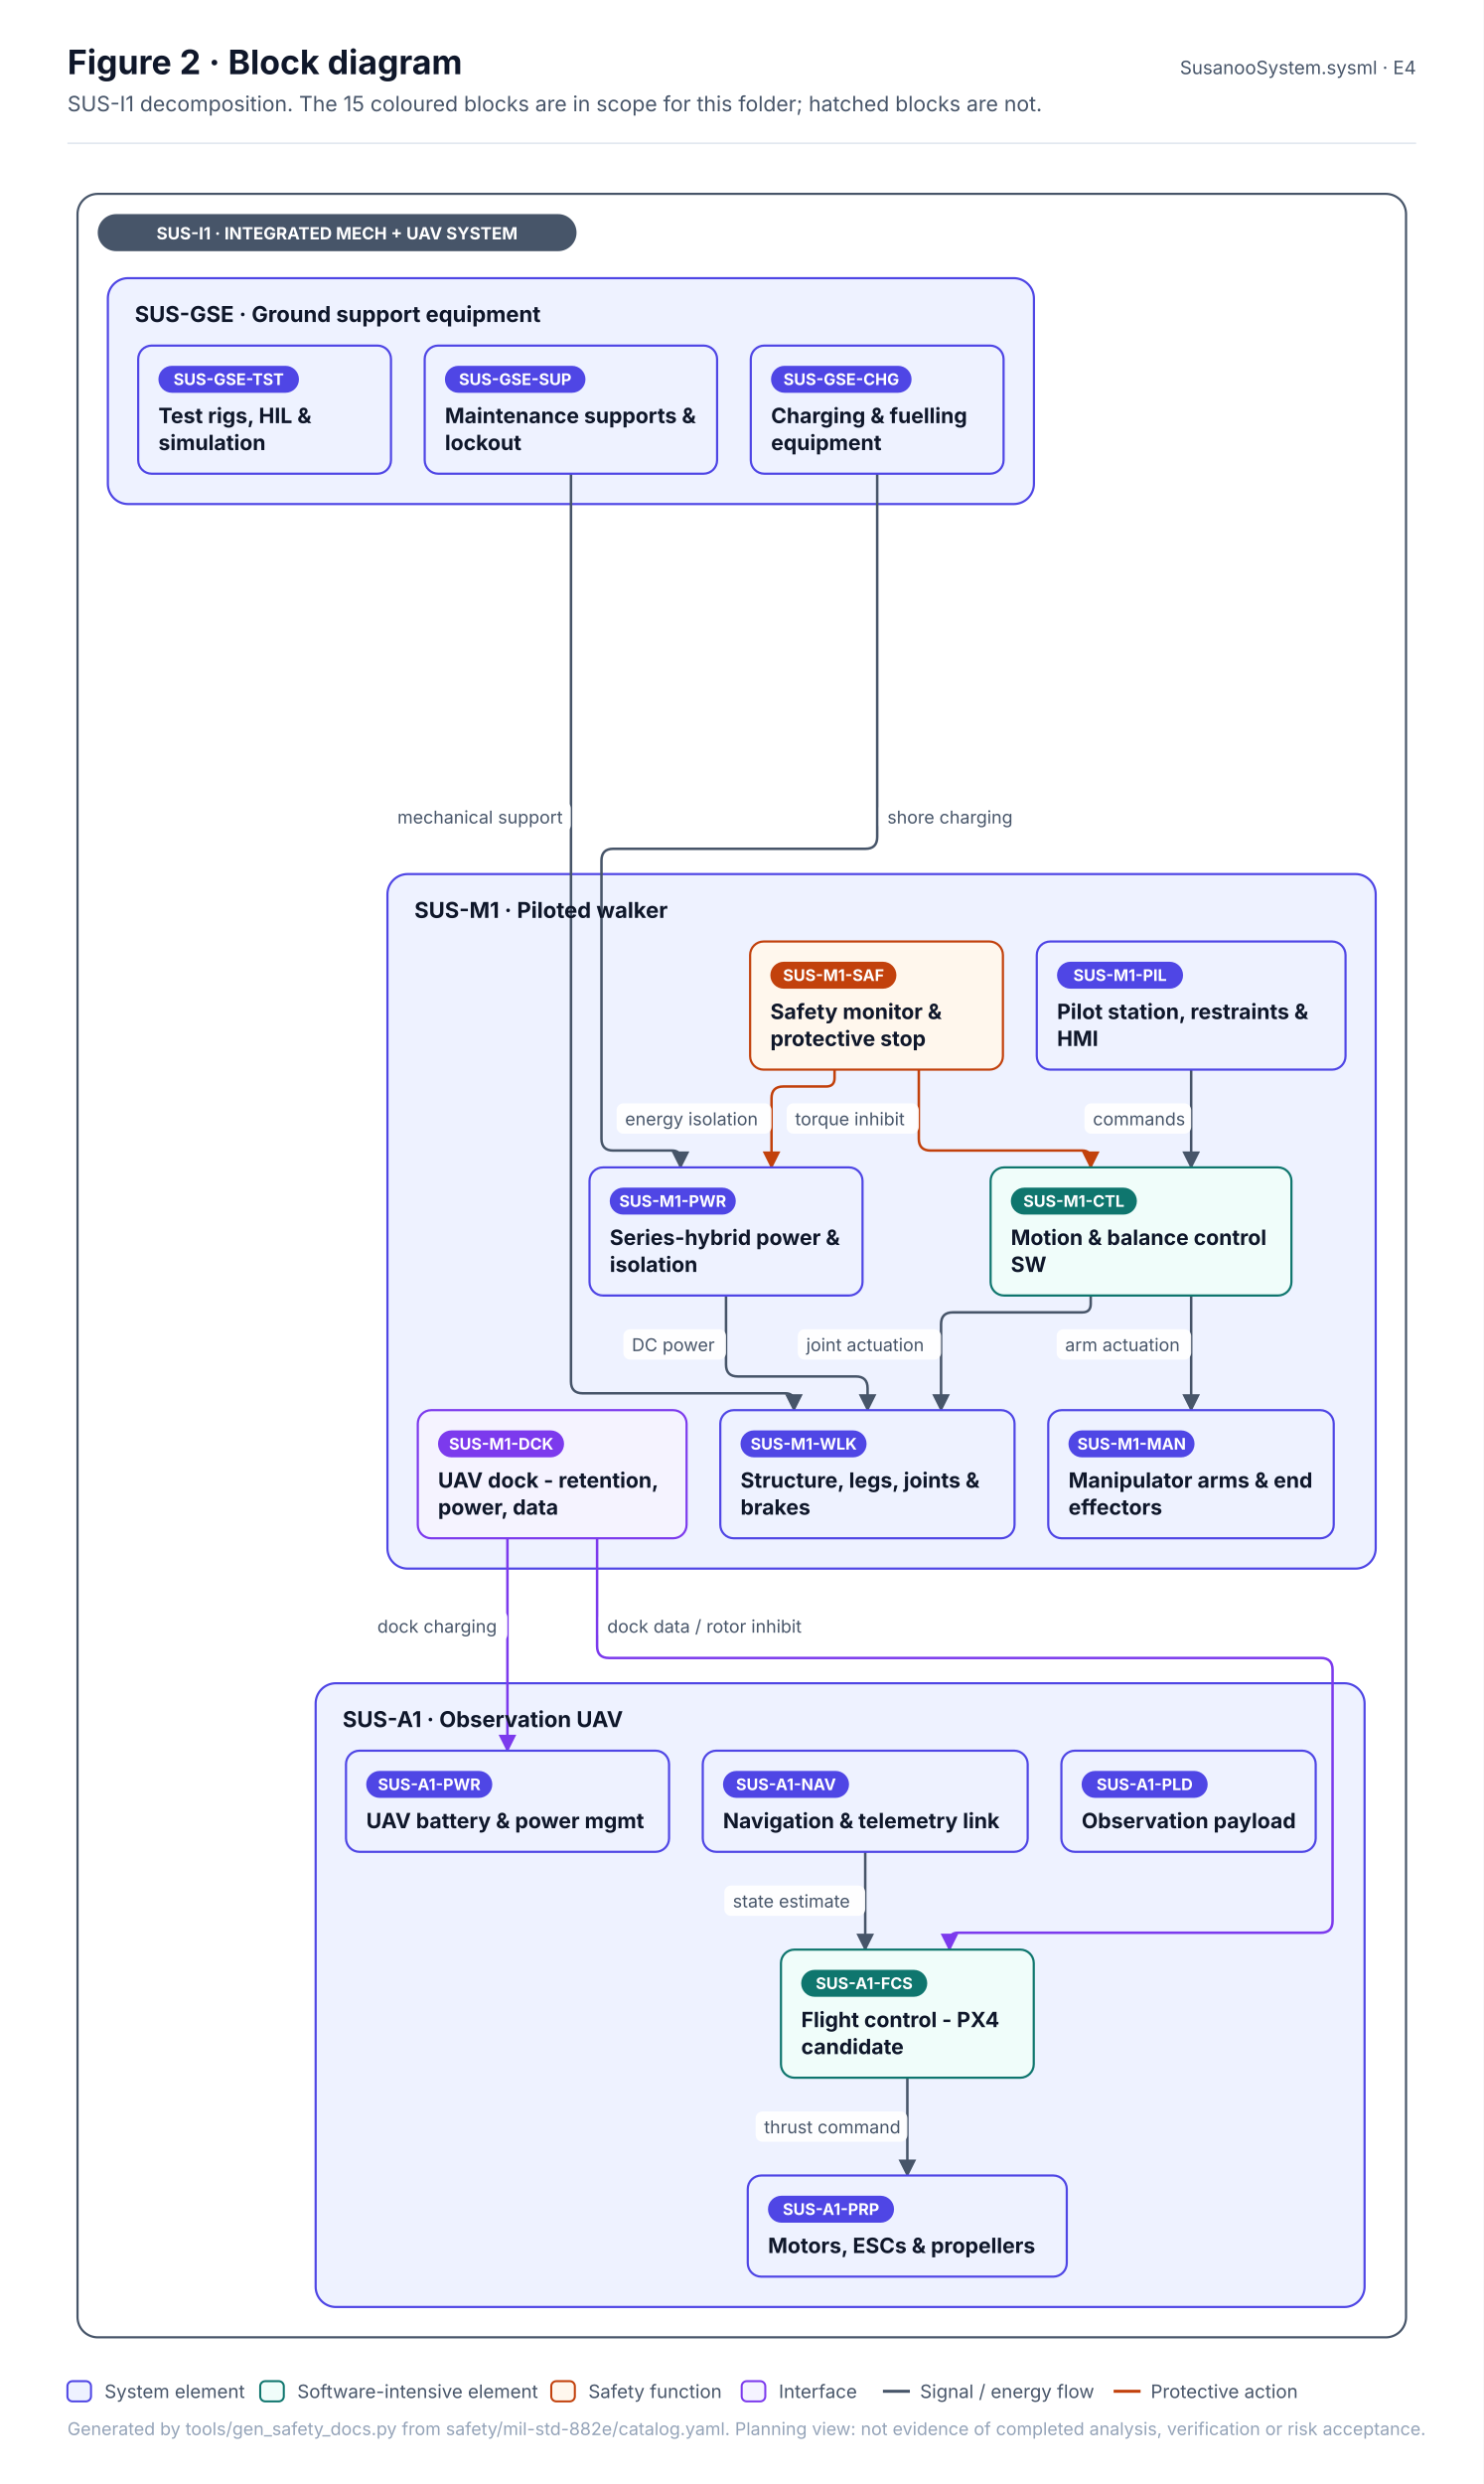
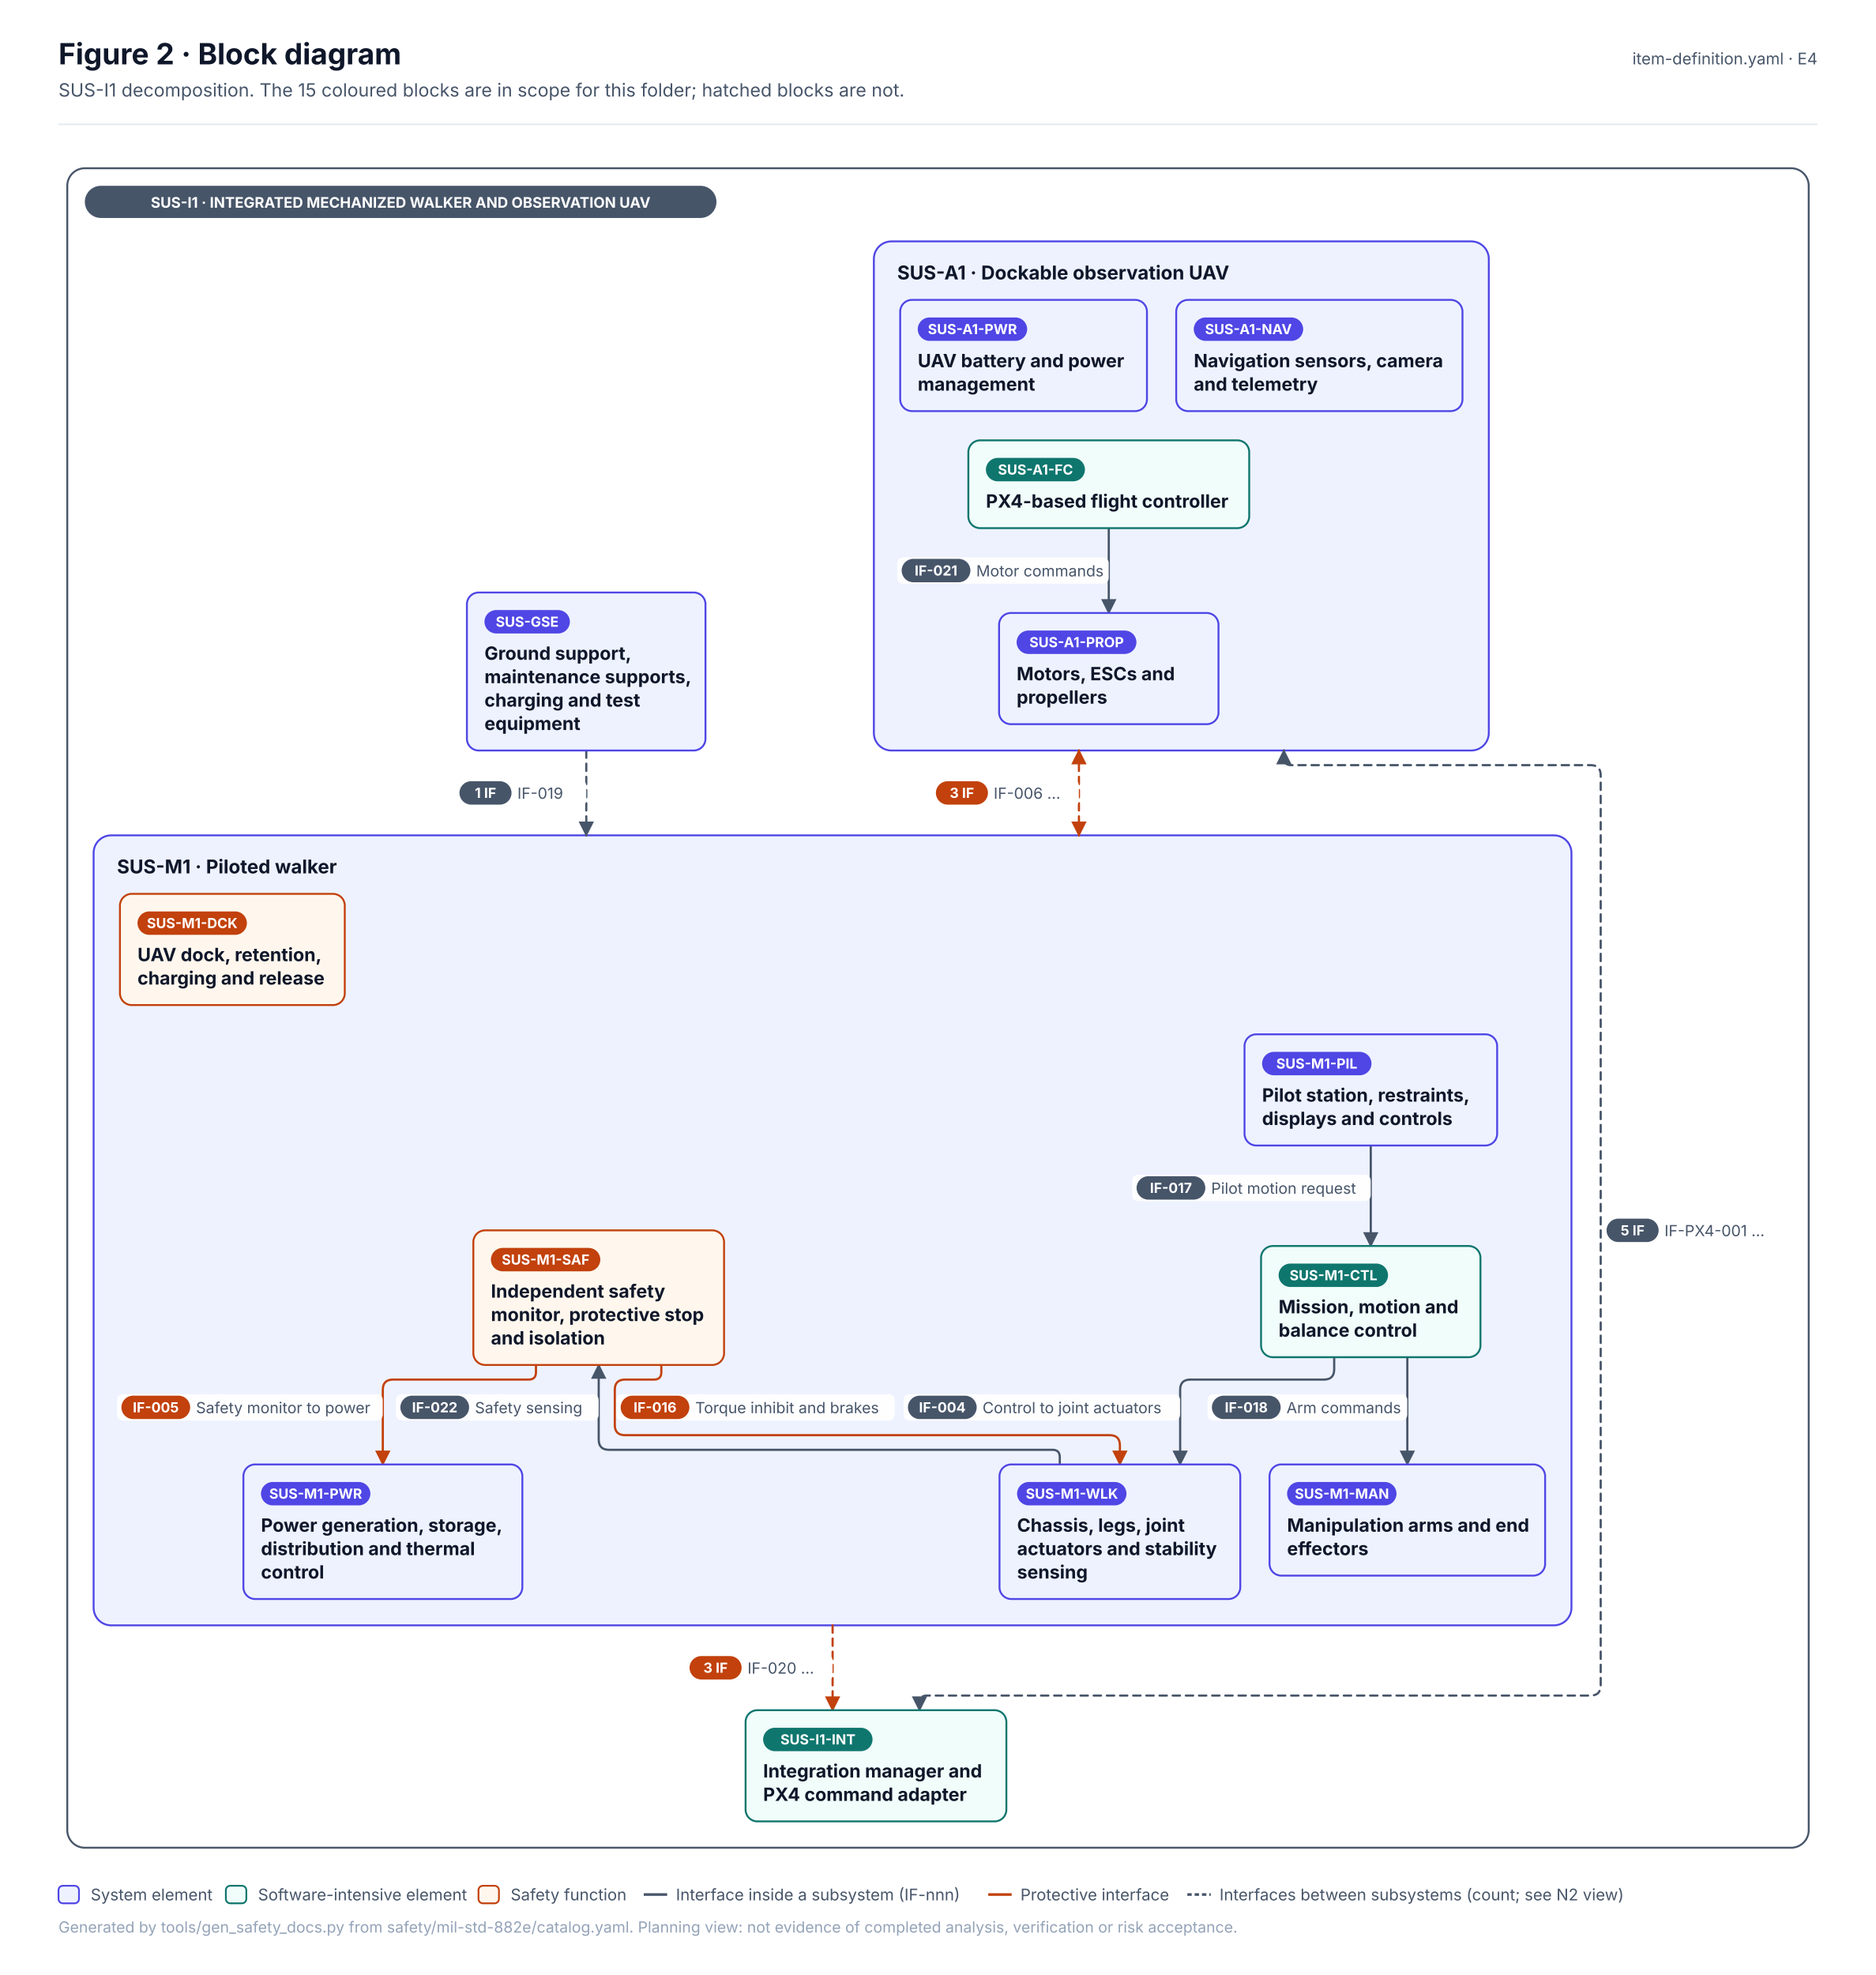
- <svg xmlns="http://www.w3.org/2000/svg" width="880.3" height="1473.5" viewBox="0 0 880.3 1473.5" font-family="Inter, 'Segoe UI', Helvetica, Arial, sans-serif" role="img">
+ <svg xmlns="http://www.w3.org/2000/svg" width="1282.5" height="1350" viewBox="0 0 1282.5 1350" font-family="Inter, 'Segoe UI', Helvetica, Arial, sans-serif" role="img">
  <defs>
    <pattern id="hatch" patternUnits="userSpaceOnUse" width="6" height="6" patternTransform="rotate(45)">
      <rect width="6" height="6" fill="#F1F5F9" />
      <line x1="0" y1="0" x2="0" y2="6" stroke="#E2E8F0" stroke-width="2" />
    </pattern>
    <marker id="arr-ink" viewBox="0 0 10 10" refX="9" refY="5" markerWidth="7" markerHeight="7" orient="auto-start-reverse">
      <path d="M0 0 L10 5 L0 10 z" fill="#475569" />
    </marker>
    <marker id="dia-ink" viewBox="0 0 16 10" refX="15" refY="5" markerWidth="12" markerHeight="8" orient="auto-start-reverse">
      <path d="M1 5 L8 1 L15 5 L8 9 z" fill="#475569" />
    </marker>
    <marker id="tri-ink" viewBox="0 0 12 12" refX="11" refY="6" markerWidth="10" markerHeight="10" orient="auto-start-reverse">
      <path d="M1 1 L11 6 L1 11 z" fill="#FFFFFF" stroke="#475569" stroke-width="1.2" />
    </marker>
    <marker id="arr-system" viewBox="0 0 10 10" refX="9" refY="5" markerWidth="7" markerHeight="7" orient="auto-start-reverse">
      <path d="M0 0 L10 5 L0 10 z" fill="#4F46E5" />
    </marker>
    <marker id="dia-system" viewBox="0 0 16 10" refX="15" refY="5" markerWidth="12" markerHeight="8" orient="auto-start-reverse">
      <path d="M1 5 L8 1 L15 5 L8 9 z" fill="#4F46E5" />
    </marker>
    <marker id="tri-system" viewBox="0 0 12 12" refX="11" refY="6" markerWidth="10" markerHeight="10" orient="auto-start-reverse">
      <path d="M1 1 L11 6 L1 11 z" fill="#FFFFFF" stroke="#4F46E5" stroke-width="1.2" />
    </marker>
    <marker id="arr-software" viewBox="0 0 10 10" refX="9" refY="5" markerWidth="7" markerHeight="7" orient="auto-start-reverse">
      <path d="M0 0 L10 5 L0 10 z" fill="#0F766E" />
    </marker>
    <marker id="dia-software" viewBox="0 0 16 10" refX="15" refY="5" markerWidth="12" markerHeight="8" orient="auto-start-reverse">
      <path d="M1 5 L8 1 L15 5 L8 9 z" fill="#0F766E" />
    </marker>
    <marker id="tri-software" viewBox="0 0 12 12" refX="11" refY="6" markerWidth="10" markerHeight="10" orient="auto-start-reverse">
      <path d="M1 1 L11 6 L1 11 z" fill="#FFFFFF" stroke="#0F766E" stroke-width="1.2" />
    </marker>
    <marker id="arr-safety" viewBox="0 0 10 10" refX="9" refY="5" markerWidth="7" markerHeight="7" orient="auto-start-reverse">
      <path d="M0 0 L10 5 L0 10 z" fill="#C2410C" />
    </marker>
    <marker id="dia-safety" viewBox="0 0 16 10" refX="15" refY="5" markerWidth="12" markerHeight="8" orient="auto-start-reverse">
      <path d="M1 5 L8 1 L15 5 L8 9 z" fill="#C2410C" />
    </marker>
    <marker id="tri-safety" viewBox="0 0 12 12" refX="11" refY="6" markerWidth="10" markerHeight="10" orient="auto-start-reverse">
      <path d="M1 1 L11 6 L1 11 z" fill="#FFFFFF" stroke="#C2410C" stroke-width="1.2" />
    </marker>
    <marker id="arr-interface" viewBox="0 0 10 10" refX="9" refY="5" markerWidth="7" markerHeight="7" orient="auto-start-reverse">
      <path d="M0 0 L10 5 L0 10 z" fill="#7C3AED" />
    </marker>
    <marker id="dia-interface" viewBox="0 0 16 10" refX="15" refY="5" markerWidth="12" markerHeight="8" orient="auto-start-reverse">
      <path d="M1 5 L8 1 L15 5 L8 9 z" fill="#7C3AED" />
    </marker>
    <marker id="tri-interface" viewBox="0 0 12 12" refX="11" refY="6" markerWidth="10" markerHeight="10" orient="auto-start-reverse">
      <path d="M1 1 L11 6 L1 11 z" fill="#FFFFFF" stroke="#7C3AED" stroke-width="1.2" />
    </marker>
    <marker id="arr-external" viewBox="0 0 10 10" refX="9" refY="5" markerWidth="7" markerHeight="7" orient="auto-start-reverse">
      <path d="M0 0 L10 5 L0 10 z" fill="#64748B" />
    </marker>
    <marker id="dia-external" viewBox="0 0 16 10" refX="15" refY="5" markerWidth="12" markerHeight="8" orient="auto-start-reverse">
      <path d="M1 5 L8 1 L15 5 L8 9 z" fill="#64748B" />
    </marker>
    <marker id="tri-external" viewBox="0 0 12 12" refX="11" refY="6" markerWidth="10" markerHeight="10" orient="auto-start-reverse">
      <path d="M1 1 L11 6 L1 11 z" fill="#FFFFFF" stroke="#64748B" stroke-width="1.2" />
    </marker>
    <marker id="arr-work" viewBox="0 0 10 10" refX="9" refY="5" markerWidth="7" markerHeight="7" orient="auto-start-reverse">
      <path d="M0 0 L10 5 L0 10 z" fill="#475569" />
    </marker>
    <marker id="dia-work" viewBox="0 0 16 10" refX="15" refY="5" markerWidth="12" markerHeight="8" orient="auto-start-reverse">
      <path d="M1 5 L8 1 L15 5 L8 9 z" fill="#475569" />
    </marker>
    <marker id="tri-work" viewBox="0 0 12 12" refX="11" refY="6" markerWidth="10" markerHeight="10" orient="auto-start-reverse">
      <path d="M1 1 L11 6 L1 11 z" fill="#FFFFFF" stroke="#475569" stroke-width="1.2" />
    </marker>
    <marker id="arr-muted" viewBox="0 0 10 10" refX="9" refY="5" markerWidth="7" markerHeight="7" orient="auto-start-reverse">
      <path d="M0 0 L10 5 L0 10 z" fill="#94A3B8" />
    </marker>
    <marker id="dia-muted" viewBox="0 0 16 10" refX="15" refY="5" markerWidth="12" markerHeight="8" orient="auto-start-reverse">
      <path d="M1 5 L8 1 L15 5 L8 9 z" fill="#94A3B8" />
    </marker>
    <marker id="tri-muted" viewBox="0 0 12 12" refX="11" refY="6" markerWidth="10" markerHeight="10" orient="auto-start-reverse">
      <path d="M1 1 L11 6 L1 11 z" fill="#FFFFFF" stroke="#94A3B8" stroke-width="1.2" />
    </marker>
    <marker id="arr-current" viewBox="0 0 10 10" refX="9" refY="5" markerWidth="7" markerHeight="7" orient="auto-start-reverse">
      <path d="M0 0 L10 5 L0 10 z" fill="#0F172A" />
    </marker>
    <marker id="dia-current" viewBox="0 0 16 10" refX="15" refY="5" markerWidth="12" markerHeight="8" orient="auto-start-reverse">
      <path d="M1 5 L8 1 L15 5 L8 9 z" fill="#0F172A" />
    </marker>
    <marker id="tri-current" viewBox="0 0 12 12" refX="11" refY="6" markerWidth="10" markerHeight="10" orient="auto-start-reverse">
      <path d="M1 1 L11 6 L1 11 z" fill="#FFFFFF" stroke="#0F172A" stroke-width="1.2" />
    </marker>
    <marker id="arr-ok" viewBox="0 0 10 10" refX="9" refY="5" markerWidth="7" markerHeight="7" orient="auto-start-reverse">
      <path d="M0 0 L10 5 L0 10 z" fill="#2E9E6A" />
    </marker>
    <marker id="dia-ok" viewBox="0 0 16 10" refX="15" refY="5" markerWidth="12" markerHeight="8" orient="auto-start-reverse">
      <path d="M1 5 L8 1 L15 5 L8 9 z" fill="#2E9E6A" />
    </marker>
    <marker id="tri-ok" viewBox="0 0 12 12" refX="11" refY="6" markerWidth="10" markerHeight="10" orient="auto-start-reverse">
      <path d="M1 1 L11 6 L1 11 z" fill="#FFFFFF" stroke="#2E9E6A" stroke-width="1.2" />
    </marker>
    <marker id="arr-amber" viewBox="0 0 10 10" refX="9" refY="5" markerWidth="7" markerHeight="7" orient="auto-start-reverse">
      <path d="M0 0 L10 5 L0 10 z" fill="#D97706" />
    </marker>
    <marker id="dia-amber" viewBox="0 0 16 10" refX="15" refY="5" markerWidth="12" markerHeight="8" orient="auto-start-reverse">
      <path d="M1 5 L8 1 L15 5 L8 9 z" fill="#D97706" />
    </marker>
    <marker id="tri-amber" viewBox="0 0 12 12" refX="11" refY="6" markerWidth="10" markerHeight="10" orient="auto-start-reverse">
      <path d="M1 1 L11 6 L1 11 z" fill="#FFFFFF" stroke="#D97706" stroke-width="1.2" />
    </marker>
    <marker id="arr-red" viewBox="0 0 10 10" refX="9" refY="5" markerWidth="7" markerHeight="7" orient="auto-start-reverse">
      <path d="M0 0 L10 5 L0 10 z" fill="#D2553F" />
    </marker>
    <marker id="dia-red" viewBox="0 0 16 10" refX="15" refY="5" markerWidth="12" markerHeight="8" orient="auto-start-reverse">
      <path d="M1 5 L8 1 L15 5 L8 9 z" fill="#D2553F" />
    </marker>
    <marker id="tri-red" viewBox="0 0 12 12" refX="11" refY="6" markerWidth="10" markerHeight="10" orient="auto-start-reverse">
      <path d="M1 1 L11 6 L1 11 z" fill="#FFFFFF" stroke="#D2553F" stroke-width="1.2" />
    </marker>
  </defs>
-   <rect x="0" y="0" width="880.3" height="1473.5" rx="0" fill="#FFFFFF" stroke="none" stroke-width="0" />
+   <rect x="0" y="0" width="1282.5" height="1350" rx="0" fill="#FFFFFF" stroke="none" stroke-width="0" />
  <text x="40" y="44" font-size="20" fill="#0F172A" font-weight="700">Figure 2 · Block diagram</text>
  <text x="40" y="66" font-size="12.5" fill="#475569">SUS-I1 decomposition. The 15 coloured blocks are in scope for this folder; hatched blocks are not.</text>
-   <text x="840.3" y="44" font-size="11" fill="#475569" text-anchor="end">SusanooSystem.sysml · E4</text>
-   <line x1="40" y1="85" x2="840.3" y2="85" stroke="#E2E8F0" stroke-width="1" />
+   <text x="1242.5" y="44" font-size="11" fill="#475569" text-anchor="end">item-definition.yaml · E4</text>
+   <line x1="40" y1="85" x2="1242.5" y2="85" stroke="#E2E8F0" stroke-width="1" />
  <g transform="translate(40 109)">
-     <rect x="6" y="6" width="788.3" height="1271.5" rx="12" fill="#FFFFFF" stroke="#475569" stroke-width="1.3" />
-     <rect x="189.9" y="409.5" width="586.4" height="412" rx="12" fill="#EEF2FF" stroke="#4F46E5" stroke-width="1.3" />
-     <rect x="147.3" y="889.5" width="622.4" height="370" rx="12" fill="#EEF2FF" stroke="#4F46E5" stroke-width="1.3" />
-     <rect x="24" y="56" width="549.5" height="134" rx="12" fill="#EEF2FF" stroke="#4F46E5" stroke-width="1.3" />
-     <path d="M666.8 525.5 L666.8 583.5" stroke="#475569" stroke-width="1.5" fill="none" stroke-linejoin="round" stroke-linecap="round" marker-end="url(#arr-ink)" />
-     <path d="M607.2 659.5 L607.2 664.5 Q607.2 669.5 602.2 669.5 L525.4 669.5 Q518.4 669.5 518.4 676.5 L518.4 727.5" stroke="#475569" stroke-width="1.5" fill="none" stroke-linejoin="round" stroke-linecap="round" marker-end="url(#arr-ink)" />
-     <path d="M666.8 659.5 L666.8 727.5" stroke="#475569" stroke-width="1.5" fill="none" stroke-linejoin="round" stroke-linecap="round" marker-end="url(#arr-ink)" />
-     <path d="M390.8 659.5 L390.8 700.5 Q390.8 707.5 397.8 707.5 L467.8 707.5 Q474.8 707.5 474.8 714.5 L474.8 727.5" stroke="#475569" stroke-width="1.5" fill="none" stroke-linejoin="round" stroke-linecap="round" marker-end="url(#arr-ink)" />
-     <path d="M505.2 525.5 L505.2 566.5 Q505.2 573.5 512.2 573.5 L602.2 573.5 Q607.2 573.5 607.2 578.5 L607.2 583.5" stroke="#C2410C" stroke-width="1.5" fill="none" stroke-linejoin="round" stroke-linecap="round" marker-end="url(#arr-safety)" />
-     <path d="M455.2 525.5 L455.2 530.5 Q455.2 535.5 450.2 535.5 L424.8 535.5 Q417.8 535.5 417.8 542.5 L417.8 583.5" stroke="#C2410C" stroke-width="1.5" fill="none" stroke-linejoin="round" stroke-linecap="round" marker-end="url(#arr-safety)" />
-     <path d="M261.1 803.5 L261.1 929.5" stroke="#7C3AED" stroke-width="1.5" fill="none" stroke-linejoin="round" stroke-linecap="round" marker-end="url(#arr-interface)" />
-     <path d="M314.3 803.5 L314.3 867.5 Q314.3 874.5 321.3 874.5 L743.7 874.5 Q750.7 874.5 750.7 881.5 L750.7 1030.5 Q750.7 1037.5 743.7 1037.5 L528.4 1037.5 Q523.4 1037.5 523.4 1042.5 L523.4 1047.5" stroke="#7C3AED" stroke-width="1.5" fill="none" stroke-linejoin="round" stroke-linecap="round" marker-end="url(#arr-interface)" />
-     <path d="M473.4 989.5 L473.4 1047.5" stroke="#475569" stroke-width="1.5" fill="none" stroke-linejoin="round" stroke-linecap="round" marker-end="url(#arr-ink)" />
-     <path d="M498.4 1123.5 L498.4 1181.5" stroke="#475569" stroke-width="1.5" fill="none" stroke-linejoin="round" stroke-linecap="round" marker-end="url(#arr-ink)" />
-     <path d="M298.8 172 L298.8 710.5 Q298.8 717.5 305.8 717.5 L426.1 717.5 Q431.1 717.5 431.1 722.5 L431.1 727.5" stroke="#475569" stroke-width="1.5" fill="none" stroke-linejoin="round" stroke-linecap="round" marker-end="url(#arr-ink)" />
-     <path d="M480.5 172 L480.5 387.5 Q480.5 394.5 473.5 394.5 L323.9 394.5 Q316.9 394.5 316.9 401.5 L316.9 566.5 Q316.9 573.5 323.9 573.5 L358.8 573.5 Q363.8 573.5 363.8 578.5 L363.8 583.5" stroke="#475569" stroke-width="1.5" fill="none" stroke-linejoin="round" stroke-linecap="round" marker-end="url(#arr-ink)" />
-     <rect x="18" y="18" width="284.1" height="22" rx="11" fill="#475569" stroke="none" stroke-width="0" />
-     <text x="160" y="33" font-size="10" fill="#FFFFFF" font-weight="700" text-anchor="middle">SUS-I1 · INTEGRATED MECH + UAV SYSTEM</text>
-     <text x="205.9" y="435.5" font-size="13" fill="#0F172A" font-weight="700">SUS-M1 · Piloted walker</text>
-     <text x="163.3" y="915.5" font-size="13" fill="#0F172A" font-weight="700">SUS-A1 · Observation UAV</text>
-     <text x="40" y="82" font-size="13" fill="#0F172A" font-weight="700">SUS-GSE · Ground support equipment</text>
-     <rect x="387.4" y="727.5" width="174.6" height="76" rx="8" fill="#EEF2FF" stroke="#4F46E5" stroke-width="1.3" />
-     <rect x="399.4" y="739.5" width="74.8" height="16" rx="8.0" fill="#4F46E5" stroke="none" stroke-width="1" />
-     <text x="436.9" y="750.9" font-size="9.5" fill="#FFFFFF" font-weight="700" text-anchor="middle">SUS-M1-WLK</text>
-     <text x="399.4" y="773.5" font-size="12.5" fill="#0F172A" font-weight="700">Structure, legs, joints &amp;</text>
-     <text x="399.4" y="789.5" font-size="12.5" fill="#0F172A" font-weight="700">brakes</text>
-     <rect x="582" y="727.5" width="169.4" height="76" rx="8" fill="#EEF2FF" stroke="#4F46E5" stroke-width="1.3" />
-     <rect x="594" y="739.5" width="74.8" height="16" rx="8.0" fill="#4F46E5" stroke="none" stroke-width="1" />
-     <text x="631.5" y="750.9" font-size="9.5" fill="#FFFFFF" font-weight="700" text-anchor="middle">SUS-M1-MAN</text>
-     <text x="594" y="773.5" font-size="12.5" fill="#0F172A" font-weight="700">Manipulator arms &amp; end</text>
-     <text x="594" y="789.5" font-size="12.5" fill="#0F172A" font-weight="700">effectors</text>
-     <rect x="575.2" y="449.5" width="183.2" height="76" rx="8" fill="#EEF2FF" stroke="#4F46E5" stroke-width="1.3" />
-     <rect x="587.2" y="461.5" width="74.8" height="16" rx="8.0" fill="#4F46E5" stroke="none" stroke-width="1" />
-     <text x="624.6" y="472.9" font-size="9.5" fill="#FFFFFF" font-weight="700" text-anchor="middle">SUS-M1-PIL</text>
-     <text x="587.2" y="495.5" font-size="12.5" fill="#0F172A" font-weight="700">Pilot station, restraints &amp;</text>
-     <text x="587.2" y="511.5" font-size="12.5" fill="#0F172A" font-weight="700">HMI</text>
-     <rect x="309.8" y="583.5" width="162" height="76" rx="8" fill="#EEF2FF" stroke="#4F46E5" stroke-width="1.3" />
-     <rect x="321.8" y="595.5" width="74.8" height="16" rx="8.0" fill="#4F46E5" stroke="none" stroke-width="1" />
-     <text x="359.2" y="606.9" font-size="9.5" fill="#FFFFFF" font-weight="700" text-anchor="middle">SUS-M1-PWR</text>
-     <text x="321.8" y="629.5" font-size="12.5" fill="#0F172A" font-weight="700">Series-hybrid power &amp;</text>
-     <text x="321.8" y="645.5" font-size="12.5" fill="#0F172A" font-weight="700">isolation</text>
-     <rect x="547.8" y="583.5" width="178.5" height="76" rx="8" fill="#F0FDFA" stroke="#0F766E" stroke-width="1.3" />
-     <rect x="559.8" y="595.5" width="74.8" height="16" rx="8.0" fill="#0F766E" stroke="none" stroke-width="1" />
-     <text x="597.2" y="606.9" font-size="9.5" fill="#FFFFFF" font-weight="700" text-anchor="middle">SUS-M1-CTL</text>
-     <text x="559.8" y="629.5" font-size="12.5" fill="#0F172A" font-weight="700">Motion &amp; balance control</text>
-     <text x="559.8" y="645.5" font-size="12.5" fill="#0F172A" font-weight="700">SW</text>
-     <rect x="405.1" y="449.5" width="150" height="76" rx="8" fill="#FFF7ED" stroke="#C2410C" stroke-width="1.3" />
-     <rect x="417.1" y="461.5" width="74.8" height="16" rx="8.0" fill="#C2410C" stroke="none" stroke-width="1" />
-     <text x="454.6" y="472.9" font-size="9.5" fill="#FFFFFF" font-weight="700" text-anchor="middle">SUS-M1-SAF</text>
-     <text x="417.1" y="495.5" font-size="12.5" fill="#0F172A" font-weight="700">Safety monitor &amp;</text>
-     <text x="417.1" y="511.5" font-size="12.5" fill="#0F172A" font-weight="700">protective stop</text>
-     <rect x="207.9" y="727.5" width="159.5" height="76" rx="8" fill="#F5F3FF" stroke="#7C3AED" stroke-width="1.3" />
-     <rect x="219.9" y="739.5" width="74.8" height="16" rx="8.0" fill="#7C3AED" stroke="none" stroke-width="1" />
-     <text x="257.4" y="750.9" font-size="9.5" fill="#FFFFFF" font-weight="700" text-anchor="middle">SUS-M1-DCK</text>
-     <text x="219.9" y="773.5" font-size="12.5" fill="#0F172A" font-weight="700">UAV dock - retention,</text>
-     <text x="219.9" y="789.5" font-size="12.5" fill="#0F172A" font-weight="700">power, data</text>
-     <rect x="423.4" y="1047.5" width="150" height="76" rx="8" fill="#F0FDFA" stroke="#0F766E" stroke-width="1.3" />
-     <rect x="435.4" y="1059.5" width="74.8" height="16" rx="8.0" fill="#0F766E" stroke="none" stroke-width="1" />
-     <text x="472.8" y="1070.9" font-size="9.5" fill="#FFFFFF" font-weight="700" text-anchor="middle">SUS-A1-FCS</text>
-     <text x="435.4" y="1093.5" font-size="12.5" fill="#0F172A" font-weight="700">Flight control - PX4</text>
-     <text x="435.4" y="1109.5" font-size="12.5" fill="#0F172A" font-weight="700">candidate</text>
-     <rect x="403.7" y="1181.5" width="189.3" height="60" rx="8" fill="#EEF2FF" stroke="#4F46E5" stroke-width="1.3" />
-     <rect x="415.7" y="1193.5" width="74.8" height="16" rx="8.0" fill="#4F46E5" stroke="none" stroke-width="1" />
-     <text x="453.1" y="1204.9" font-size="9.5" fill="#FFFFFF" font-weight="700" text-anchor="middle">SUS-A1-PRP</text>
-     <text x="415.7" y="1227.5" font-size="12.5" fill="#0F172A" font-weight="700">Motors, ESCs &amp; propellers</text>
-     <rect x="165.3" y="929.5" width="191.7" height="60" rx="8" fill="#EEF2FF" stroke="#4F46E5" stroke-width="1.3" />
-     <rect x="177.3" y="941.5" width="74.8" height="16" rx="8.0" fill="#4F46E5" stroke="none" stroke-width="1" />
-     <text x="214.7" y="952.9" font-size="9.5" fill="#FFFFFF" font-weight="700" text-anchor="middle">SUS-A1-PWR</text>
-     <text x="177.3" y="975.5" font-size="12.5" fill="#0F172A" font-weight="700">UAV battery &amp; power mgmt</text>
-     <rect x="377" y="929.5" width="192.8" height="60" rx="8" fill="#EEF2FF" stroke="#4F46E5" stroke-width="1.3" />
-     <rect x="389" y="941.5" width="74.8" height="16" rx="8.0" fill="#4F46E5" stroke="none" stroke-width="1" />
-     <text x="426.4" y="952.9" font-size="9.5" fill="#FFFFFF" font-weight="700" text-anchor="middle">SUS-A1-NAV</text>
-     <text x="389" y="975.5" font-size="12.5" fill="#0F172A" font-weight="700">Navigation &amp; telemetry link</text>
-     <rect x="589.8" y="929.5" width="150.9" height="60" rx="8" fill="#EEF2FF" stroke="#4F46E5" stroke-width="1.3" />
-     <rect x="601.8" y="941.5" width="74.8" height="16" rx="8.0" fill="#4F46E5" stroke="none" stroke-width="1" />
-     <text x="639.2" y="952.9" font-size="9.5" fill="#FFFFFF" font-weight="700" text-anchor="middle">SUS-A1-PLD</text>
-     <text x="601.8" y="975.5" font-size="12.5" fill="#0F172A" font-weight="700">Observation payload</text>
-     <rect x="212" y="96" width="173.5" height="76" rx="8" fill="#EEF2FF" stroke="#4F46E5" stroke-width="1.3" />
-     <rect x="224" y="108" width="83.4" height="16" rx="8.0" fill="#4F46E5" stroke="none" stroke-width="1" />
-     <text x="265.7" y="119.4" font-size="9.5" fill="#FFFFFF" font-weight="700" text-anchor="middle">SUS-GSE-SUP</text>
-     <text x="224" y="142" font-size="12.5" fill="#0F172A" font-weight="700">Maintenance supports &amp;</text>
-     <text x="224" y="158" font-size="12.5" fill="#0F172A" font-weight="700">lockout</text>
-     <rect x="405.5" y="96" width="150" height="76" rx="8" fill="#EEF2FF" stroke="#4F46E5" stroke-width="1.3" />
-     <rect x="417.5" y="108" width="83.4" height="16" rx="8.0" fill="#4F46E5" stroke="none" stroke-width="1" />
-     <text x="459.2" y="119.4" font-size="9.5" fill="#FFFFFF" font-weight="700" text-anchor="middle">SUS-GSE-CHG</text>
-     <text x="417.5" y="142" font-size="12.5" fill="#0F172A" font-weight="700">Charging &amp; fuelling</text>
-     <text x="417.5" y="158" font-size="12.5" fill="#0F172A" font-weight="700">equipment</text>
-     <rect x="42" y="96" width="150" height="76" rx="8" fill="#EEF2FF" stroke="#4F46E5" stroke-width="1.3" />
-     <rect x="54" y="108" width="83.4" height="16" rx="8.0" fill="#4F46E5" stroke="none" stroke-width="1" />
-     <text x="95.7" y="119.4" font-size="9.5" fill="#FFFFFF" font-weight="700" text-anchor="middle">SUS-GSE-TST</text>
-     <text x="54" y="142" font-size="12.5" fill="#0F172A" font-weight="700">Test rigs, HIL &amp;</text>
-     <text x="54" y="158" font-size="12.5" fill="#0F172A" font-weight="700">simulation</text>
-     <rect x="603.5" y="545.5" width="63.3" height="18" rx="4" fill="#FFFFFF" stroke="none" stroke-width="0" opacity="0.92" />
-     <text x="608.5" y="558.5" font-size="10.5" fill="#475569">commands</text>
-     <rect x="433.4" y="679.5" width="85" height="18" rx="4" fill="#FFFFFF" stroke="none" stroke-width="0" opacity="0.92" />
-     <text x="438.4" y="692.5" font-size="10.5" fill="#475569">joint actuation</text>
-     <rect x="587" y="679.5" width="79.8" height="18" rx="4" fill="#FFFFFF" stroke="none" stroke-width="0" opacity="0.92" />
-     <text x="592" y="692.5" font-size="10.5" fill="#475569">arm actuation</text>
-     <rect x="329.9" y="679.5" width="60.9" height="18" rx="4" fill="#FFFFFF" stroke="none" stroke-width="0" opacity="0.92" />
-     <text x="334.9" y="692.5" font-size="10.5" fill="#475569">DC power</text>
-     <rect x="426.8" y="545.5" width="78.4" height="18" rx="4" fill="#FFFFFF" stroke="none" stroke-width="0" opacity="0.92" />
-     <text x="431.8" y="558.5" font-size="10.5" fill="#475569">torque inhibit</text>
-     <rect x="325.9" y="545.5" width="91.9" height="18" rx="4" fill="#FFFFFF" stroke="none" stroke-width="0" opacity="0.92" />
-     <text x="330.9" y="558.5" font-size="10.5" fill="#475569">energy isolation</text>
-     <rect x="178.9" y="846.5" width="82.2" height="18" rx="4" fill="#FFFFFF" stroke="none" stroke-width="0" opacity="0.92" />
-     <text x="183.9" y="859.5" font-size="10.5" fill="#475569">dock charging</text>
-     <rect x="315.3" y="846.5" width="129.9" height="18" rx="4" fill="#FFFFFF" stroke="none" stroke-width="0" opacity="0.92" />
-     <text x="320.3" y="859.5" font-size="10.5" fill="#475569">dock data / rotor inhibit</text>
-     <rect x="389.8" y="1009.5" width="83.6" height="18" rx="4" fill="#FFFFFF" stroke="none" stroke-width="0" opacity="0.92" />
-     <text x="394.8" y="1022.5" font-size="10.5" fill="#475569">state estimate</text>
-     <rect x="408.4" y="1143.5" width="90" height="18" rx="4" fill="#FFFFFF" stroke="none" stroke-width="0" opacity="0.92" />
-     <text x="413.4" y="1156.5" font-size="10.5" fill="#475569">thrust command</text>
-     <rect x="190.8" y="366.5" width="107.9" height="18" rx="4" fill="#FFFFFF" stroke="none" stroke-width="0" opacity="0.92" />
-     <text x="195.8" y="379.5" font-size="10.5" fill="#475569">mechanical support</text>
-     <rect x="481.5" y="366.5" width="86" height="18" rx="4" fill="#FFFFFF" stroke="none" stroke-width="0" opacity="0.92" />
-     <text x="486.5" y="379.5" font-size="10.5" fill="#475569">shore charging</text>
+     <rect x="6" y="6" width="1190.5" height="1148" rx="12" fill="#FFFFFF" stroke="#475569" stroke-width="1.3" />
+     <rect x="24" y="462" width="1010.3" height="540" rx="12" fill="#EEF2FF" stroke="#4F46E5" stroke-width="1.3" />
+     <rect x="557.4" y="56" width="420.4" height="348" rx="12" fill="#EEF2FF" stroke="#4F46E5" stroke-width="1.3" />
+     <path d="M697.6 404 L697.6 462" stroke="#C2410C" stroke-width="1.5" fill="none" stroke-dasharray="5 4" stroke-linejoin="round" stroke-linecap="round" marker-end="url(#arr-safety)" marker-start="url(#arr-safety)" />
+     <path d="M837.7 404 L837.7 409 Q837.7 414 842.7 414 L1047.3 414 Q1054.3 414 1054.3 421 L1054.3 1043 Q1054.3 1050 1047.3 1050 L593.6 1050 Q588.6 1050 588.6 1055 L588.6 1060" stroke="#475569" stroke-width="1.5" fill="none" stroke-dasharray="5 4" stroke-linejoin="round" stroke-linecap="round" marker-end="url(#arr-ink)" marker-start="url(#arr-ink)" />
+     <path d="M529.2 1002 L529.2 1060" stroke="#C2410C" stroke-width="1.5" fill="none" stroke-dasharray="5 4" stroke-linejoin="round" stroke-linecap="round" marker-end="url(#arr-safety)" />
+     <path d="M360.8 404 L360.8 462" stroke="#475569" stroke-width="1.5" fill="none" stroke-dasharray="5 4" stroke-linejoin="round" stroke-linecap="round" marker-end="url(#arr-ink)" />
+     <path d="M872.1 818.7 L872.1 827 Q872.1 834 865.1 834 L773.8 834 Q766.8 834 766.8 841 L766.8 892" stroke="#475569" stroke-width="1.5" fill="none" stroke-linejoin="round" stroke-linecap="round" marker-end="url(#arr-ink)" />
+     <path d="M326.4 824 L326.4 829 Q326.4 834 321.4 834 L228.7 834 Q221.7 834 221.7 841 L221.7 892" stroke="#C2410C" stroke-width="1.5" fill="none" stroke-linejoin="round" stroke-linecap="round" marker-end="url(#arr-safety)" />
+     <path d="M412.1 824 L412.1 829 Q412.1 834 407.1 834 L387.3 834 Q380.3 834 380.3 841 L380.3 865 Q380.3 872 387.3 872 L718.6 872 Q725.6 872 725.6 879 L725.6 892" stroke="#C2410C" stroke-width="1.5" fill="none" stroke-linejoin="round" stroke-linecap="round" marker-end="url(#arr-safety)" />
+     <path d="M897.1 674 L897.1 742.7" stroke="#475569" stroke-width="1.5" fill="none" stroke-linejoin="round" stroke-linecap="round" marker-end="url(#arr-ink)" />
+     <path d="M922.1 818.7 L922.1 892" stroke="#475569" stroke-width="1.5" fill="none" stroke-linejoin="round" stroke-linecap="round" marker-end="url(#arr-ink)" />
+     <path d="M684.5 892 L684.5 887 Q684.5 882 679.5 882 L376.3 882 Q369.3 882 369.3 875 L369.3 824" stroke="#475569" stroke-width="1.5" fill="none" stroke-linejoin="round" stroke-linecap="round" marker-end="url(#arr-ink)" />
+     <path d="M718 252 L718 310" stroke="#475569" stroke-width="1.5" fill="none" stroke-linejoin="round" stroke-linecap="round" marker-end="url(#arr-ink)" />
+     <rect x="18" y="18" width="431.8" height="22" rx="11" fill="#475569" stroke="none" stroke-width="0" />
+     <text x="233.9" y="33" font-size="10" fill="#FFFFFF" font-weight="700" text-anchor="middle">SUS-I1 · INTEGRATED MECHANIZED WALKER AND OBSERVATION UAV</text>
+     <text x="40" y="488" font-size="13" fill="#0F172A" font-weight="700">SUS-M1 · Piloted walker</text>
+     <text x="573.4" y="82" font-size="13" fill="#0F172A" font-weight="700">SUS-A1 · Dockable observation UAV</text>
+     <rect x="810.8" y="598" width="172.7" height="76" rx="8" fill="#EEF2FF" stroke="#4F46E5" stroke-width="1.3" />
+     <rect x="822.8" y="610" width="74.8" height="16" rx="8.0" fill="#4F46E5" stroke="none" stroke-width="1" />
+     <text x="860.2" y="621.4" font-size="9.5" fill="#FFFFFF" font-weight="700" text-anchor="middle">SUS-M1-PIL</text>
+     <text x="822.8" y="644" font-size="12.5" fill="#0F172A" font-weight="700">Pilot station, restraints,</text>
+     <text x="822.8" y="660" font-size="12.5" fill="#0F172A" font-weight="700">displays and controls</text>
+     <rect x="822.1" y="742.7" width="150" height="76" rx="8" fill="#F0FDFA" stroke="#0F766E" stroke-width="1.3" />
+     <rect x="834.1" y="754.7" width="74.8" height="16" rx="8.0" fill="#0F766E" stroke="none" stroke-width="1" />
+     <text x="871.6" y="766.1" font-size="9.5" fill="#FFFFFF" font-weight="700" text-anchor="middle">SUS-M1-CTL</text>
+     <text x="834.1" y="788.7" font-size="12.5" fill="#0F172A" font-weight="700">Mission, motion and</text>
+     <text x="834.1" y="804.7" font-size="12.5" fill="#0F172A" font-weight="700">balance control</text>
+     <rect x="643.3" y="892" width="164.6" height="92" rx="8" fill="#EEF2FF" stroke="#4F46E5" stroke-width="1.3" />
+     <rect x="655.3" y="904" width="74.8" height="16" rx="8.0" fill="#4F46E5" stroke="none" stroke-width="1" />
+     <text x="692.8" y="915.4" font-size="9.5" fill="#FFFFFF" font-weight="700" text-anchor="middle">SUS-M1-WLK</text>
+     <text x="655.3" y="938" font-size="12.5" fill="#0F172A" font-weight="700">Chassis, legs, joint</text>
+     <text x="655.3" y="954" font-size="12.5" fill="#0F172A" font-weight="700">actuators and stability</text>
+     <text x="655.3" y="970" font-size="12.5" fill="#0F172A" font-weight="700">sensing</text>
+     <rect x="827.9" y="892" width="188.4" height="76" rx="8" fill="#EEF2FF" stroke="#4F46E5" stroke-width="1.3" />
+     <rect x="839.9" y="904" width="74.8" height="16" rx="8.0" fill="#4F46E5" stroke="none" stroke-width="1" />
+     <text x="877.4" y="915.4" font-size="9.5" fill="#FFFFFF" font-weight="700" text-anchor="middle">SUS-M1-MAN</text>
+     <text x="839.9" y="938" font-size="12.5" fill="#0F172A" font-weight="700">Manipulation arms and end</text>
+     <text x="839.9" y="954" font-size="12.5" fill="#0F172A" font-weight="700">effectors</text>
+     <rect x="283.6" y="732" width="171.4" height="92" rx="8" fill="#FFF7ED" stroke="#C2410C" stroke-width="1.3" />
+     <rect x="295.6" y="744" width="74.8" height="16" rx="8.0" fill="#C2410C" stroke="none" stroke-width="1" />
+     <text x="333" y="755.4" font-size="9.5" fill="#FFFFFF" font-weight="700" text-anchor="middle">SUS-M1-SAF</text>
+     <text x="295.6" y="778" font-size="12.5" fill="#0F172A" font-weight="700">Independent safety</text>
+     <text x="295.6" y="794" font-size="12.5" fill="#0F172A" font-weight="700">monitor, protective stop</text>
+     <text x="295.6" y="810" font-size="12.5" fill="#0F172A" font-weight="700">and isolation</text>
+     <rect x="42" y="502" width="153.7" height="76" rx="8" fill="#FFF7ED" stroke="#C2410C" stroke-width="1.3" />
+     <rect x="54" y="514" width="74.8" height="16" rx="8.0" fill="#C2410C" stroke="none" stroke-width="1" />
+     <text x="91.4" y="525.4" font-size="9.5" fill="#FFFFFF" font-weight="700" text-anchor="middle">SUS-M1-DCK</text>
+     <text x="54" y="548" font-size="12.5" fill="#0F172A" font-weight="700">UAV dock, retention,</text>
+     <text x="54" y="564" font-size="12.5" fill="#0F172A" font-weight="700">charging and release</text>
+     <rect x="126.4" y="892" width="190.7" height="92" rx="8" fill="#EEF2FF" stroke="#4F46E5" stroke-width="1.3" />
+     <rect x="138.4" y="904" width="74.8" height="16" rx="8.0" fill="#4F46E5" stroke="none" stroke-width="1" />
+     <text x="175.8" y="915.4" font-size="9.5" fill="#FFFFFF" font-weight="700" text-anchor="middle">SUS-M1-PWR</text>
+     <text x="138.4" y="938" font-size="12.5" fill="#0F172A" font-weight="700">Power generation, storage,</text>
+     <text x="138.4" y="954" font-size="12.5" fill="#0F172A" font-weight="700">distribution and thermal</text>
+     <text x="138.4" y="970" font-size="12.5" fill="#0F172A" font-weight="700">control</text>
+     <rect x="622" y="192" width="192" height="60" rx="8" fill="#F0FDFA" stroke="#0F766E" stroke-width="1.3" />
+     <rect x="634" y="204" width="67.7" height="16" rx="8.0" fill="#0F766E" stroke="none" stroke-width="1" />
+     <text x="667.9" y="215.4" font-size="9.5" fill="#FFFFFF" font-weight="700" text-anchor="middle">SUS-A1-FC</text>
+     <text x="634" y="238" font-size="12.5" fill="#0F172A" font-weight="700">PX4-based flight controller</text>
+     <rect x="764.1" y="96" width="195.7" height="76" rx="8" fill="#EEF2FF" stroke="#4F46E5" stroke-width="1.3" />
+     <rect x="776.1" y="108" width="74.8" height="16" rx="8.0" fill="#4F46E5" stroke="none" stroke-width="1" />
+     <text x="813.5" y="119.4" font-size="9.5" fill="#FFFFFF" font-weight="700" text-anchor="middle">SUS-A1-NAV</text>
+     <text x="776.1" y="142" font-size="12.5" fill="#0F172A" font-weight="700">Navigation sensors, camera</text>
+     <text x="776.1" y="158" font-size="12.5" fill="#0F172A" font-weight="700">and telemetry</text>
+     <rect x="575.4" y="96" width="168.7" height="76" rx="8" fill="#EEF2FF" stroke="#4F46E5" stroke-width="1.3" />
+     <rect x="587.4" y="108" width="74.8" height="16" rx="8.0" fill="#4F46E5" stroke="none" stroke-width="1" />
+     <text x="624.8" y="119.4" font-size="9.5" fill="#FFFFFF" font-weight="700" text-anchor="middle">SUS-A1-PWR</text>
+     <text x="587.4" y="142" font-size="12.5" fill="#0F172A" font-weight="700">UAV battery and power</text>
+     <text x="587.4" y="158" font-size="12.5" fill="#0F172A" font-weight="700">management</text>
+     <rect x="643" y="310" width="150" height="76" rx="8" fill="#EEF2FF" stroke="#4F46E5" stroke-width="1.3" />
+     <rect x="655" y="322" width="81.9" height="16" rx="8.0" fill="#4F46E5" stroke="none" stroke-width="1" />
+     <text x="696" y="333.4" font-size="9.5" fill="#FFFFFF" font-weight="700" text-anchor="middle">SUS-A1-PROP</text>
+     <text x="655" y="356" font-size="12.5" fill="#0F172A" font-weight="700">Motors, ESCs and</text>
+     <text x="655" y="372" font-size="12.5" fill="#0F172A" font-weight="700">propellers</text>
+     <rect x="469.7" y="1060" width="178.3" height="76" rx="8" fill="#F0FDFA" stroke="#0F766E" stroke-width="1.3" />
+     <rect x="481.7" y="1072" width="74.8" height="16" rx="8.0" fill="#0F766E" stroke="none" stroke-width="1" />
+     <text x="519.2" y="1083.4" font-size="9.5" fill="#FFFFFF" font-weight="700" text-anchor="middle">SUS-I1-INT</text>
+     <text x="481.7" y="1106" font-size="12.5" fill="#0F172A" font-weight="700">Integration manager and</text>
+     <text x="481.7" y="1122" font-size="12.5" fill="#0F172A" font-weight="700">PX4 command adapter</text>
+     <rect x="279.2" y="296" width="163.1" height="108" rx="8" fill="#EEF2FF" stroke="#4F46E5" stroke-width="1.3" />
+     <rect x="291.2" y="308" width="58.4" height="16" rx="8.0" fill="#4F46E5" stroke="none" stroke-width="1" />
+     <text x="320.4" y="319.4" font-size="9.5" fill="#FFFFFF" font-weight="700" text-anchor="middle">SUS-GSE</text>
+     <text x="291.2" y="342" font-size="12.5" fill="#0F172A" font-weight="700">Ground support,</text>
+     <text x="291.2" y="358" font-size="12.5" fill="#0F172A" font-weight="700">maintenance supports,</text>
+     <text x="291.2" y="374" font-size="12.5" fill="#0F172A" font-weight="700">charging and test</text>
+     <text x="291.2" y="390" font-size="12.5" fill="#0F172A" font-weight="700">equipment</text>
+     <rect x="596.8" y="424" width="100.8" height="18" rx="4" fill="#FFFFFF" stroke="none" stroke-width="0" opacity="0.92" />
+     <rect x="599.8" y="425" width="35.6" height="16" rx="8.0" fill="#C2410C" stroke="none" stroke-width="1" />
+     <text x="617.6" y="436.4" font-size="9.5" fill="#FFFFFF" font-weight="700" text-anchor="middle">3 IF</text>
+     <text x="639.3" y="437" font-size="10.5" fill="#475569">IF-006 …</text>
+     <rect x="1055.3" y="723" width="125.2" height="18" rx="4" fill="#FFFFFF" stroke="none" stroke-width="0" opacity="0.92" />
+     <rect x="1058.3" y="724" width="35.6" height="16" rx="8.0" fill="#475569" stroke="none" stroke-width="1" />
+     <text x="1076.1" y="735.4" font-size="9.5" fill="#FFFFFF" font-weight="700" text-anchor="middle">5 IF</text>
+     <text x="1097.9" y="736" font-size="10.5" fill="#475569">IF-PX4-001 …</text>
+     <rect x="428.4" y="1022" width="100.8" height="18" rx="4" fill="#FFFFFF" stroke="none" stroke-width="0" opacity="0.92" />
+     <rect x="431.4" y="1023" width="35.6" height="16" rx="8.0" fill="#C2410C" stroke="none" stroke-width="1" />
+     <text x="449.2" y="1034.4" font-size="9.5" fill="#FFFFFF" font-weight="700" text-anchor="middle">3 IF</text>
+     <text x="471" y="1035" font-size="10.5" fill="#475569">IF-020 …</text>
+     <rect x="271.1" y="424" width="89.7" height="18" rx="4" fill="#FFFFFF" stroke="none" stroke-width="0" opacity="0.92" />
+     <rect x="274.1" y="425" width="35.6" height="16" rx="8.0" fill="#475569" stroke="none" stroke-width="1" />
+     <text x="291.9" y="436.4" font-size="9.5" fill="#FFFFFF" font-weight="700" text-anchor="middle">1 IF</text>
+     <text x="313.7" y="437" font-size="10.5" fill="#475569">IF-019</text>
+     <rect x="577.7" y="844" width="189.1" height="18" rx="4" fill="#FFFFFF" stroke="none" stroke-width="0" opacity="0.92" />
+     <rect x="580.7" y="845" width="47" height="16" rx="8.0" fill="#475569" stroke="none" stroke-width="1" />
+     <text x="604.2" y="856.4" font-size="9.5" fill="#FFFFFF" font-weight="700" text-anchor="middle">IF-004</text>
+     <text x="631.7" y="857" font-size="10.5" fill="#475569">Control to joint actuators</text>
+     <rect x="40" y="844" width="181.7" height="18" rx="4" fill="#FFFFFF" stroke="none" stroke-width="0" opacity="0.92" />
+     <rect x="43" y="845" width="47" height="16" rx="8.0" fill="#C2410C" stroke="none" stroke-width="1" />
+     <text x="66.5" y="856.4" font-size="9.5" fill="#FFFFFF" font-weight="700" text-anchor="middle">IF-005</text>
+     <text x="94" y="857" font-size="10.5" fill="#475569">Safety monitor to power</text>
+     <rect x="381.3" y="844" width="190.4" height="18" rx="4" fill="#FFFFFF" stroke="none" stroke-width="0" opacity="0.92" />
+     <rect x="384.3" y="845" width="47" height="16" rx="8.0" fill="#C2410C" stroke="none" stroke-width="1" />
+     <text x="407.8" y="856.4" font-size="9.5" fill="#FFFFFF" font-weight="700" text-anchor="middle">IF-016</text>
+     <text x="435.3" y="857" font-size="10.5" fill="#475569">Torque inhibit and brakes</text>
+     <rect x="734" y="694" width="163.1" height="18" rx="4" fill="#FFFFFF" stroke="none" stroke-width="0" opacity="0.92" />
+     <rect x="737" y="695" width="47" height="16" rx="8.0" fill="#475569" stroke="none" stroke-width="1" />
+     <text x="760.5" y="706.4" font-size="9.5" fill="#FFFFFF" font-weight="700" text-anchor="middle">IF-017</text>
+     <text x="788" y="707" font-size="10.5" fill="#475569">Pilot motion request</text>
+     <rect x="785.5" y="844" width="136.6" height="18" rx="4" fill="#FFFFFF" stroke="none" stroke-width="0" opacity="0.92" />
+     <rect x="788.5" y="845" width="47" height="16" rx="8.0" fill="#475569" stroke="none" stroke-width="1" />
+     <text x="812" y="856.4" font-size="9.5" fill="#FFFFFF" font-weight="700" text-anchor="middle">IF-018</text>
+     <text x="839.5" y="857" font-size="10.5" fill="#475569">Arm commands</text>
+     <rect x="230.7" y="844" width="138.6" height="18" rx="4" fill="#FFFFFF" stroke="none" stroke-width="0" opacity="0.92" />
+     <rect x="233.7" y="845" width="47" height="16" rx="8.0" fill="#475569" stroke="none" stroke-width="1" />
+     <text x="257.2" y="856.4" font-size="9.5" fill="#FFFFFF" font-weight="700" text-anchor="middle">IF-022</text>
+     <text x="284.7" y="857" font-size="10.5" fill="#475569">Safety sensing</text>
+     <rect x="573.4" y="272" width="144.6" height="18" rx="4" fill="#FFFFFF" stroke="none" stroke-width="0" opacity="0.92" />
+     <rect x="576.4" y="273" width="47" height="16" rx="8.0" fill="#475569" stroke="none" stroke-width="1" />
+     <text x="599.9" y="284.4" font-size="9.5" fill="#FFFFFF" font-weight="700" text-anchor="middle">IF-021</text>
+     <text x="627.4" y="285" font-size="10.5" fill="#475569">Motor commands</text>
  </g>
-   <rect x="40" y="1412.5" width="14" height="12" rx="3" fill="#EEF2FF" stroke="#4F46E5" stroke-width="1.2" />
-   <text x="62" y="1422.5" font-size="11" fill="#475569">System element</text>
-   <rect x="154.4" y="1412.5" width="14" height="12" rx="3" fill="#F0FDFA" stroke="#0F766E" stroke-width="1.2" />
-   <text x="176.4" y="1422.5" font-size="11" fill="#475569">Software-intensive element</text>
-   <rect x="327.1" y="1412.5" width="14" height="12" rx="3" fill="#FFF7ED" stroke="#C2410C" stroke-width="1.2" />
-   <text x="349.1" y="1422.5" font-size="11" fill="#475569">Safety function</text>
-   <rect x="440.1" y="1412.5" width="14" height="12" rx="3" fill="#F5F3FF" stroke="#7C3AED" stroke-width="1.2" />
-   <text x="462.1" y="1422.5" font-size="11" fill="#475569">Interface</text>
-   <line x1="523.9" y1="1418.5" x2="539.9" y2="1418.5" stroke="#475569" stroke-width="1.8" />
-   <text x="545.9" y="1422.5" font-size="11" fill="#475569">Signal / energy flow</text>
-   <line x1="660.8" y1="1418.5" x2="676.8" y2="1418.5" stroke="#C2410C" stroke-width="1.8" />
-   <text x="682.8" y="1422.5" font-size="11" fill="#475569">Protective action</text>
-   <text x="40" y="1444.5" font-size="10.5" fill="#94A3B8">Generated by tools/gen_safety_docs.py from safety/mil-std-882e/catalog.yaml. Planning view: not evidence of completed analysis, verification or risk acceptance.</text>
+   <rect x="40" y="1289" width="14" height="12" rx="3" fill="#EEF2FF" stroke="#4F46E5" stroke-width="1.2" />
+   <text x="62" y="1299" font-size="11" fill="#475569">System element</text>
+   <rect x="154.4" y="1289" width="14" height="12" rx="3" fill="#F0FDFA" stroke="#0F766E" stroke-width="1.2" />
+   <text x="176.4" y="1299" font-size="11" fill="#475569">Software-intensive element</text>
+   <rect x="327.1" y="1289" width="14" height="12" rx="3" fill="#FFF7ED" stroke="#C2410C" stroke-width="1.2" />
+   <text x="349.1" y="1299" font-size="11" fill="#475569">Safety function</text>
+   <line x1="440.1" y1="1295" x2="456.1" y2="1295" stroke="#475569" stroke-width="1.8" />
+   <text x="462.1" y="1299" font-size="11" fill="#475569">Interface inside a subsystem (IF-nnn)</text>
+   <line x1="675.6" y1="1295" x2="691.6" y2="1295" stroke="#C2410C" stroke-width="1.8" />
+   <text x="697.6" y="1299" font-size="11" fill="#475569">Protective interface</text>
+   <line x1="811.7" y1="1295" x2="827.7" y2="1295" stroke="#475569" stroke-width="1.8" stroke-dasharray="3 2" />
+   <text x="833.7" y="1299" font-size="11" fill="#475569">Interfaces between subsystems (count; see N2 view)</text>
+   <text x="40" y="1321" font-size="10.5" fill="#94A3B8">Generated by tools/gen_safety_docs.py from safety/mil-std-882e/catalog.yaml. Planning view: not evidence of completed analysis, verification or risk acceptance.</text>
</svg>
